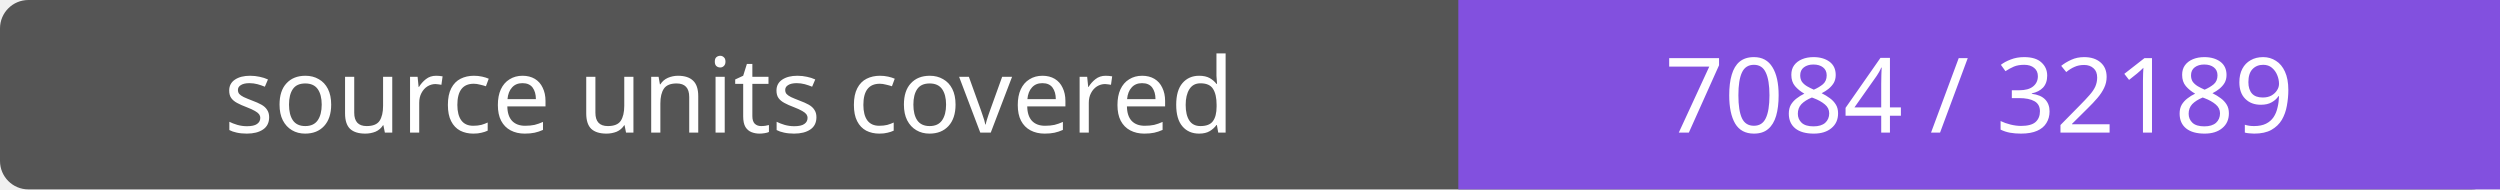
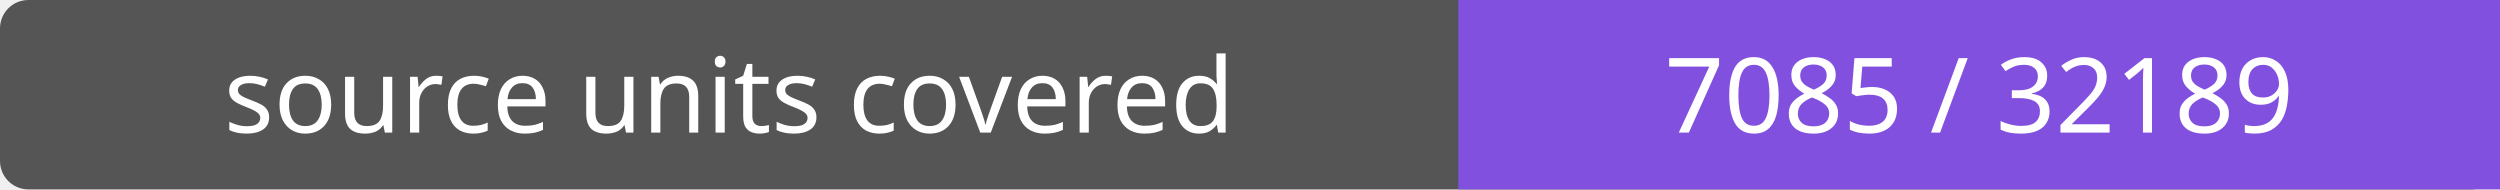
- <svg xmlns="http://www.w3.org/2000/svg" width="264" height="20" role="img" aria-label="source units covered: 7084 / 32189">
+ <svg xmlns="http://www.w3.org/2000/svg" width="264" height="20" role="img" aria-label="source units covered: 7085 / 32189">
  <rect width="264" height="20" rx="3" fill="#555" />
  <path fill="#8250df" d="M154 0h110v20H154z" />
  <g fill="#fff" text-anchor="middle" font-family="Verdana,sans-serif" font-size="11">
    <text x="77.0" y="14">source units covered</text>
-     <text x="209.0" y="14">7084 / 32189</text>
+     <text x="209.0" y="14">7085 / 32189</text>
  </g>
</svg>
